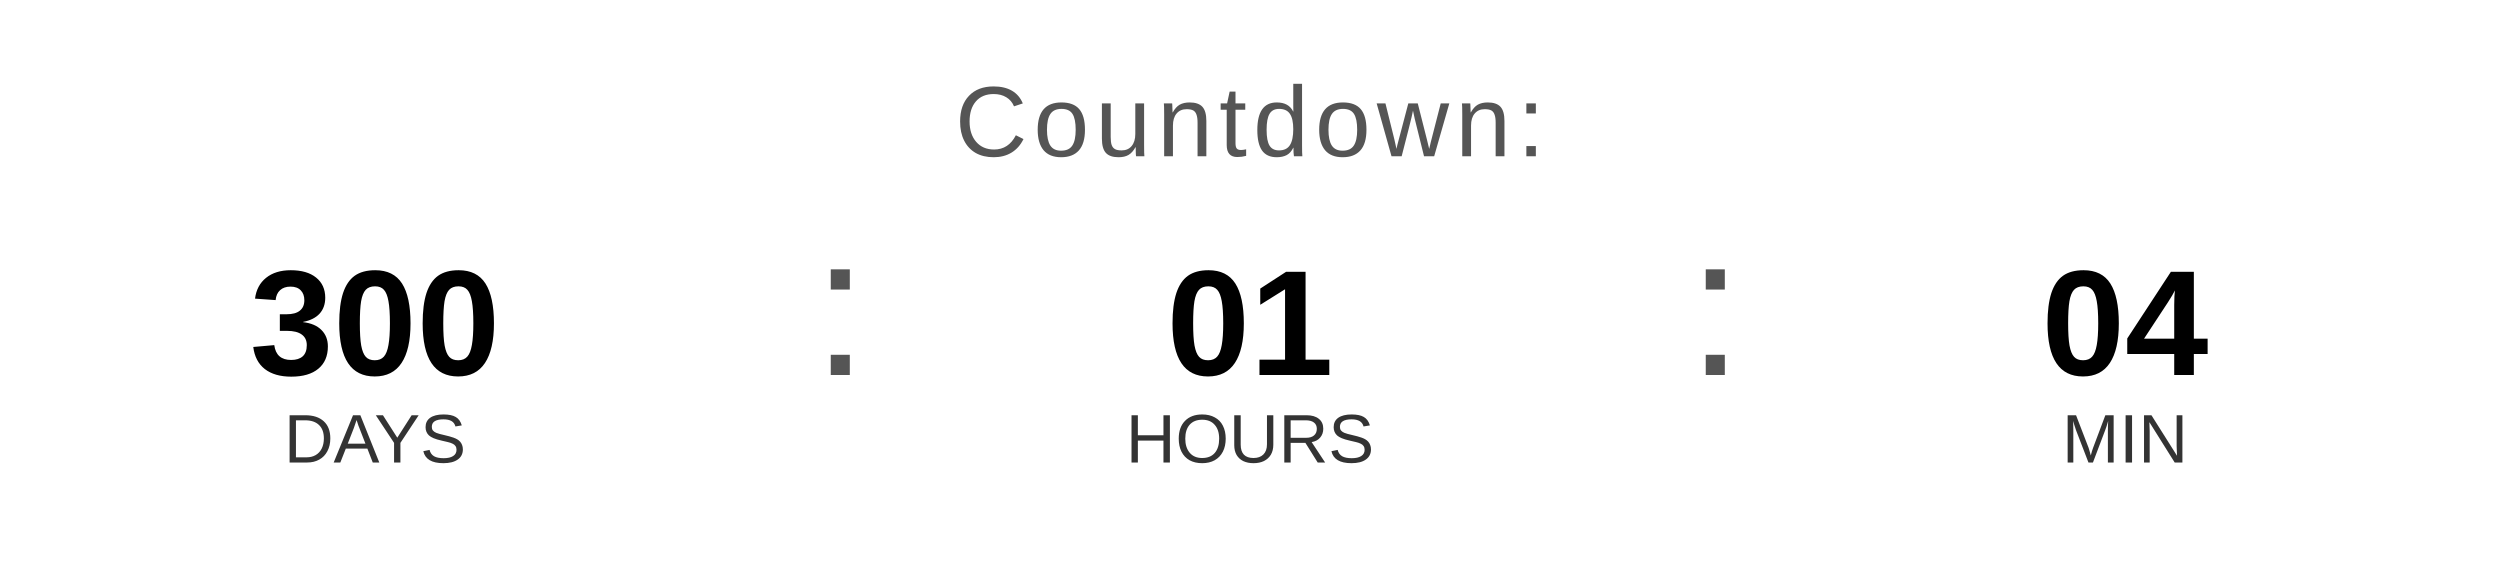
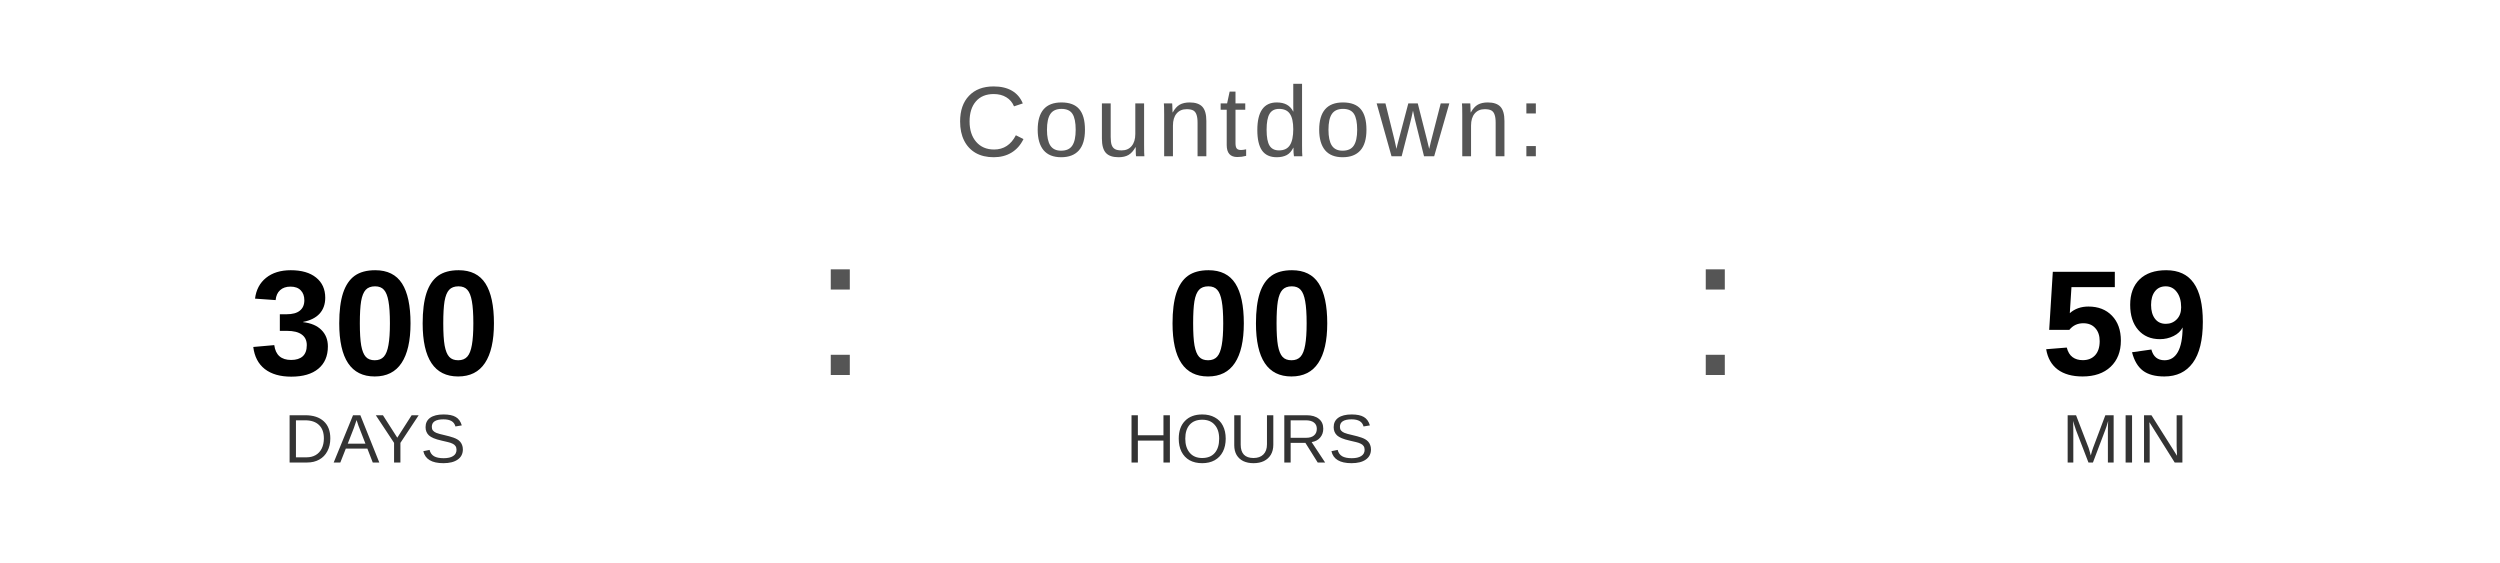
<svg xmlns="http://www.w3.org/2000/svg" width="400" height="90" viewBox="0 0 400 90">
  <text x="200" y="25" font-family="Arial, Helvetica, sans-serif" font-size="16" fill="#555555" text-anchor="middle" letter-spacing="1">
    Countdown:
  </text>
  <text x="60" y="60" font-family="Arial, Helvetica, sans-serif" font-size="24" font-weight="bold" fill="#000000" text-anchor="middle">300</text>
  <text x="60" y="74" font-family="Arial, Helvetica, sans-serif" font-size="11" fill="#333333" text-anchor="middle">DAYS</text>
  <text x="130" y="60" font-family="Arial, sans-serif" font-size="32" fill="#555555">:</text>
-   <text x="200" y="60" font-family="Arial, Helvetica, sans-serif" font-size="24" font-weight="bold" fill="#000000" text-anchor="middle">01</text>
+   <text x="200" y="60" font-family="Arial, Helvetica, sans-serif" font-size="24" font-weight="bold" fill="#000000" text-anchor="middle">00</text>
  <text x="200" y="74" font-family="Arial, Helvetica, sans-serif" font-size="11" fill="#333333" text-anchor="middle">HOURS</text>
  <text x="270" y="60" font-family="Arial, sans-serif" font-size="32" fill="#555555">:</text>
-   <text x="340" y="60" font-family="Arial, Helvetica, sans-serif" font-size="24" font-weight="bold" fill="#000000" text-anchor="middle">04</text>
+   <text x="340" y="60" font-family="Arial, Helvetica, sans-serif" font-size="24" font-weight="bold" fill="#000000" text-anchor="middle">59</text>
  <text x="340" y="74" font-family="Arial, Helvetica, sans-serif" font-size="11" fill="#333333" text-anchor="middle">MIN</text>
</svg>
